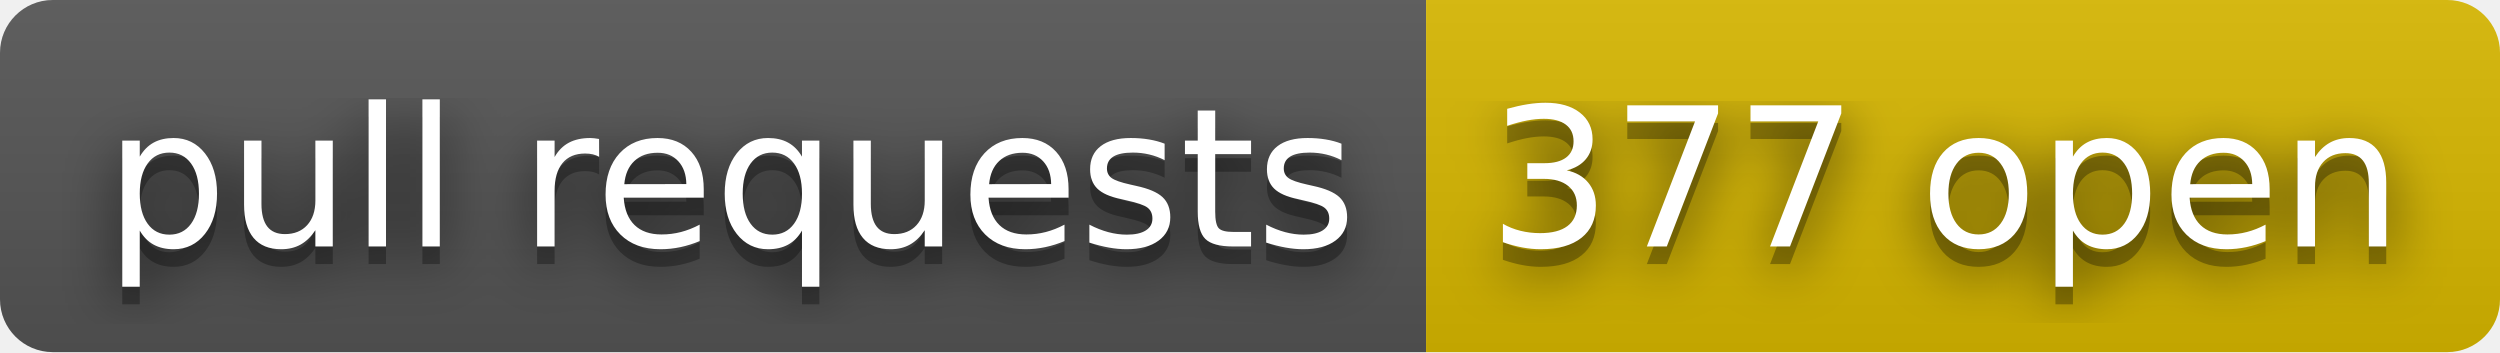
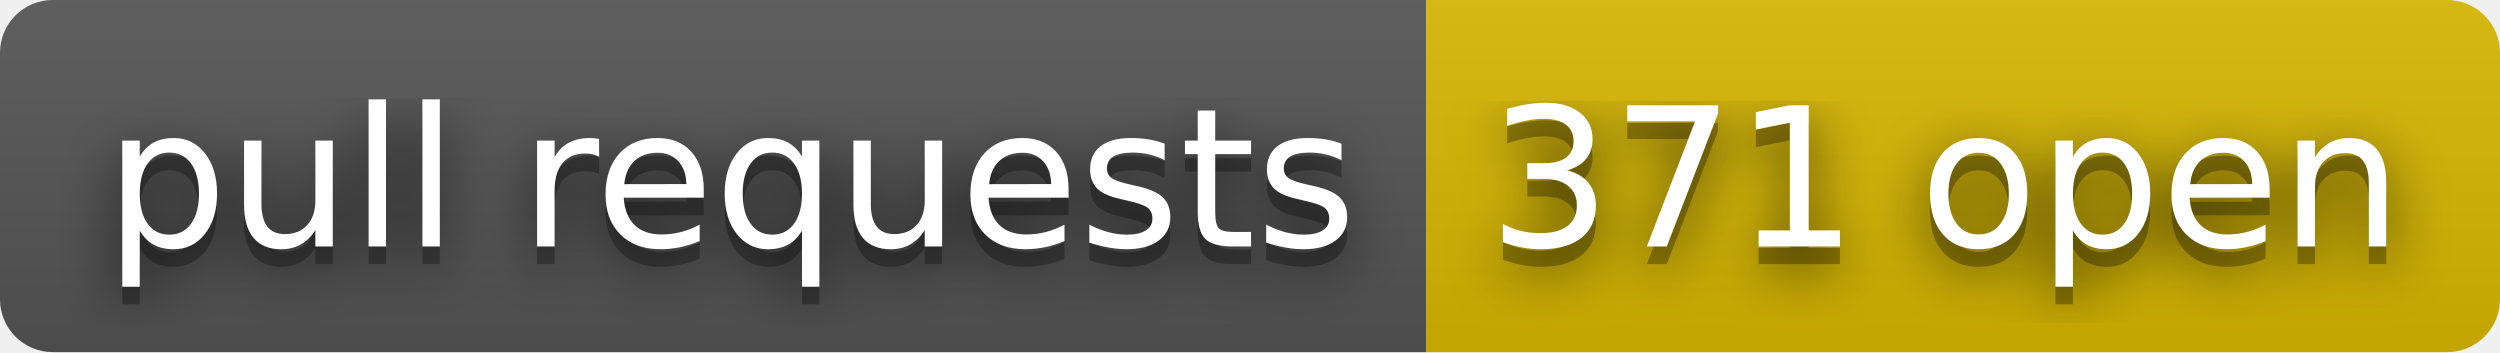
- <svg xmlns="http://www.w3.org/2000/svg" width="142" height="20" role="img" aria-label="pull requests: 377 open">
+ <svg xmlns="http://www.w3.org/2000/svg" width="142" height="20" role="img" aria-label="pull requests: 371 open">
  <filter id="blur">
    <feGaussianBlur stdDeviation="16" />
  </filter>
  <linearGradient id="s" x2="0" y2="100%">
    <stop offset="0" stop-color="#bbb" stop-opacity=".1" />
    <stop offset="1" stop-opacity=".1" />
  </linearGradient>
  <clipPath id="r">
    <rect width="142" height="20" rx="3" />
  </clipPath>
  <g clip-path="url(#r)">
    <rect width="81" height="20" fill="#555" />
    <rect x="81" width="61" height="20" fill="#d8b800" />
    <rect width="142" height="20" fill="url(#s)" />
  </g>
  <g fill="#fff" text-anchor="middle" font-family="Verdana,Geneva,DejaVu Sans,sans-serif" text-rendering="geometricPrecision" font-size="110">
    <g transform="scale(.1)">
      <g aria-hidden="true" fill="#010101">
        <text x="415" y="150" fill-opacity=".8" filter="url(#blur)" textLength="710">pull requests</text>
        <text x="415" y="150" fill-opacity=".3" textLength="710">pull requests</text>
      </g>
      <text x="415" y="140" textLength="710">pull requests</text>
    </g>
    <g transform="scale(.1)">
      <g aria-hidden="true" fill="#010101">
-         <text x="1105" y="150" fill-opacity=".8" filter="url(#blur)" textLength="510">377 open</text>
-         <text x="1105" y="150" fill-opacity=".3" textLength="510">377 open</text>
+         <text x="1105" y="150" fill-opacity=".8" filter="url(#blur)" textLength="510">371 open</text>
+         <text x="1105" y="150" fill-opacity=".3" textLength="510">371 open</text>
      </g>
-       <text x="1105" y="140" textLength="510">377 open</text>
+       <text x="1105" y="140" textLength="510">371 open</text>
    </g>
  </g>
</svg>
